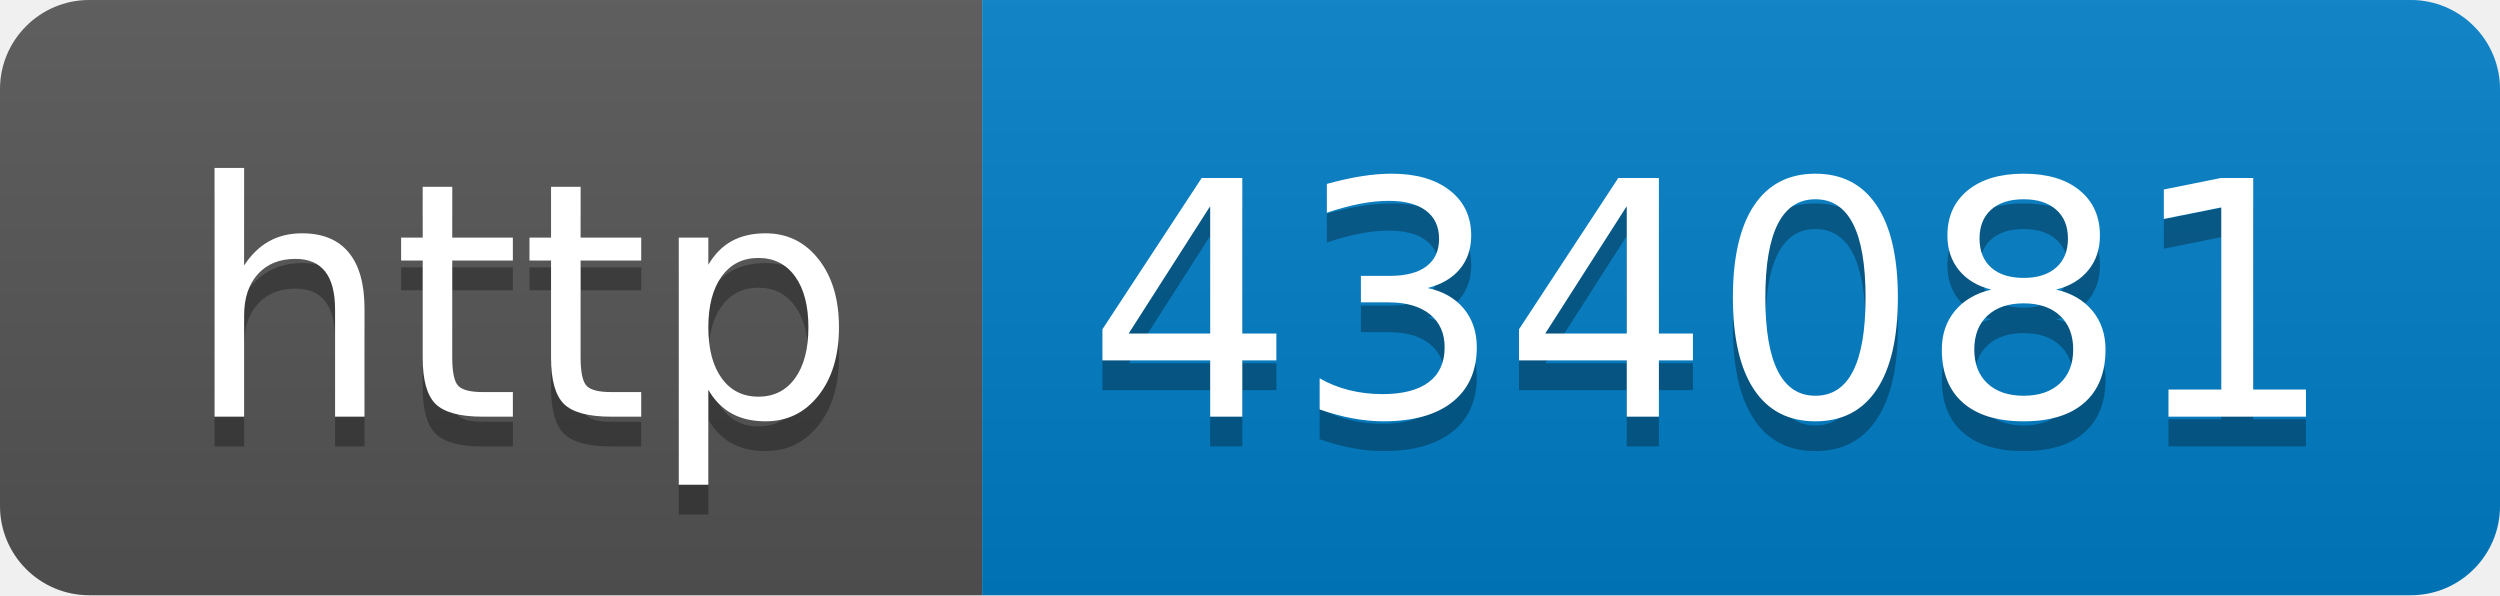
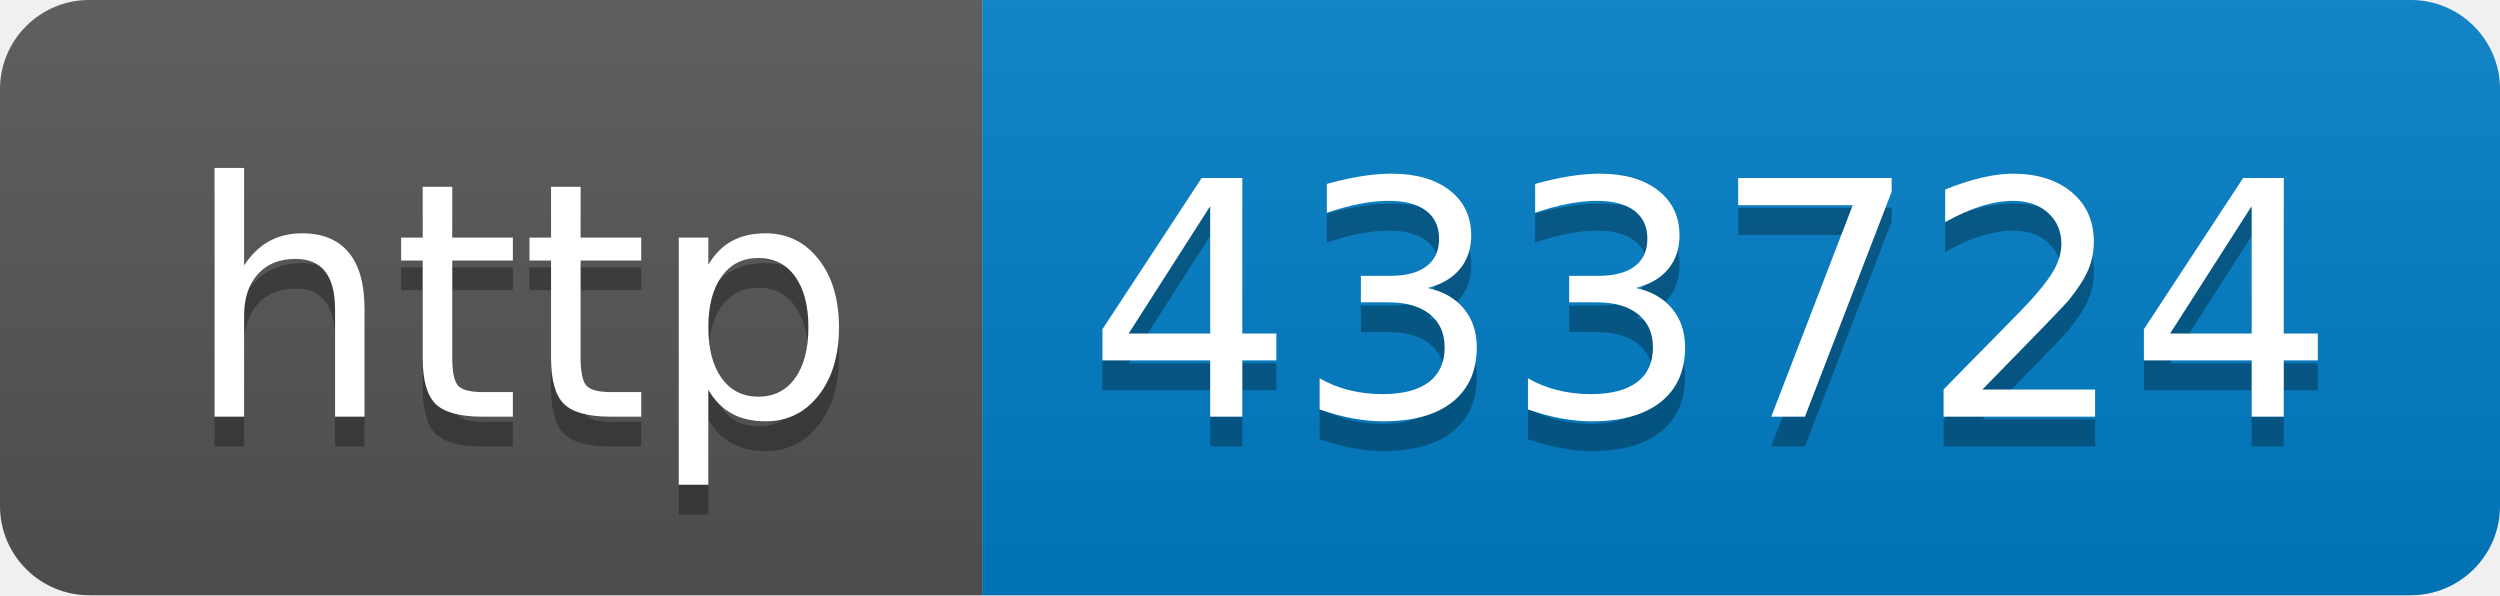
- <svg xmlns="http://www.w3.org/2000/svg" width="84" height="20" role="img" aria-label="http: 434081">
+ <svg xmlns="http://www.w3.org/2000/svg" width="84" height="20" role="img" aria-label="http: 433724">
  <linearGradient id="s" x2="0" y2="100%">
    <stop offset="0" stop-color="#bbb" stop-opacity=".1" />
    <stop offset="1" stop-opacity=".1" />
  </linearGradient>
  <clipPath id="r">
    <rect width="84" height="20" rx="3" fill="#fff" />
  </clipPath>
  <g clip-path="url(#r)">
    <rect width="33" height="20" fill="#555" />
    <rect x="33" width="51" height="20" fill="#007ec6" />
    <rect width="84" height="20" fill="url(#s)" />
  </g>
  <g fill="#fff" text-anchor="middle" font-family="Verdana,Geneva,DejaVu Sans,sans-serif" text-rendering="geometricPrecision" font-size="110">
    <text aria-hidden="true" x="175" y="150" fill="#010101" fill-opacity=".3" transform="scale(.1)" textLength="230">http</text>
    <text x="175" y="140" transform="scale(.1)" fill="#fff" textLength="230">http</text>
-     <text aria-hidden="true" x="575" y="150" fill="#010101" fill-opacity=".3" transform="scale(.1)" textLength="410">434081</text>
-     <text x="575" y="140" transform="scale(.1)" fill="#fff" textLength="410">434081</text>
+     <text aria-hidden="true" x="575" y="150" fill="#010101" fill-opacity=".3" transform="scale(.1)" textLength="410">433724</text>
+     <text x="575" y="140" transform="scale(.1)" fill="#fff" textLength="410">433724</text>
  </g>
</svg>
